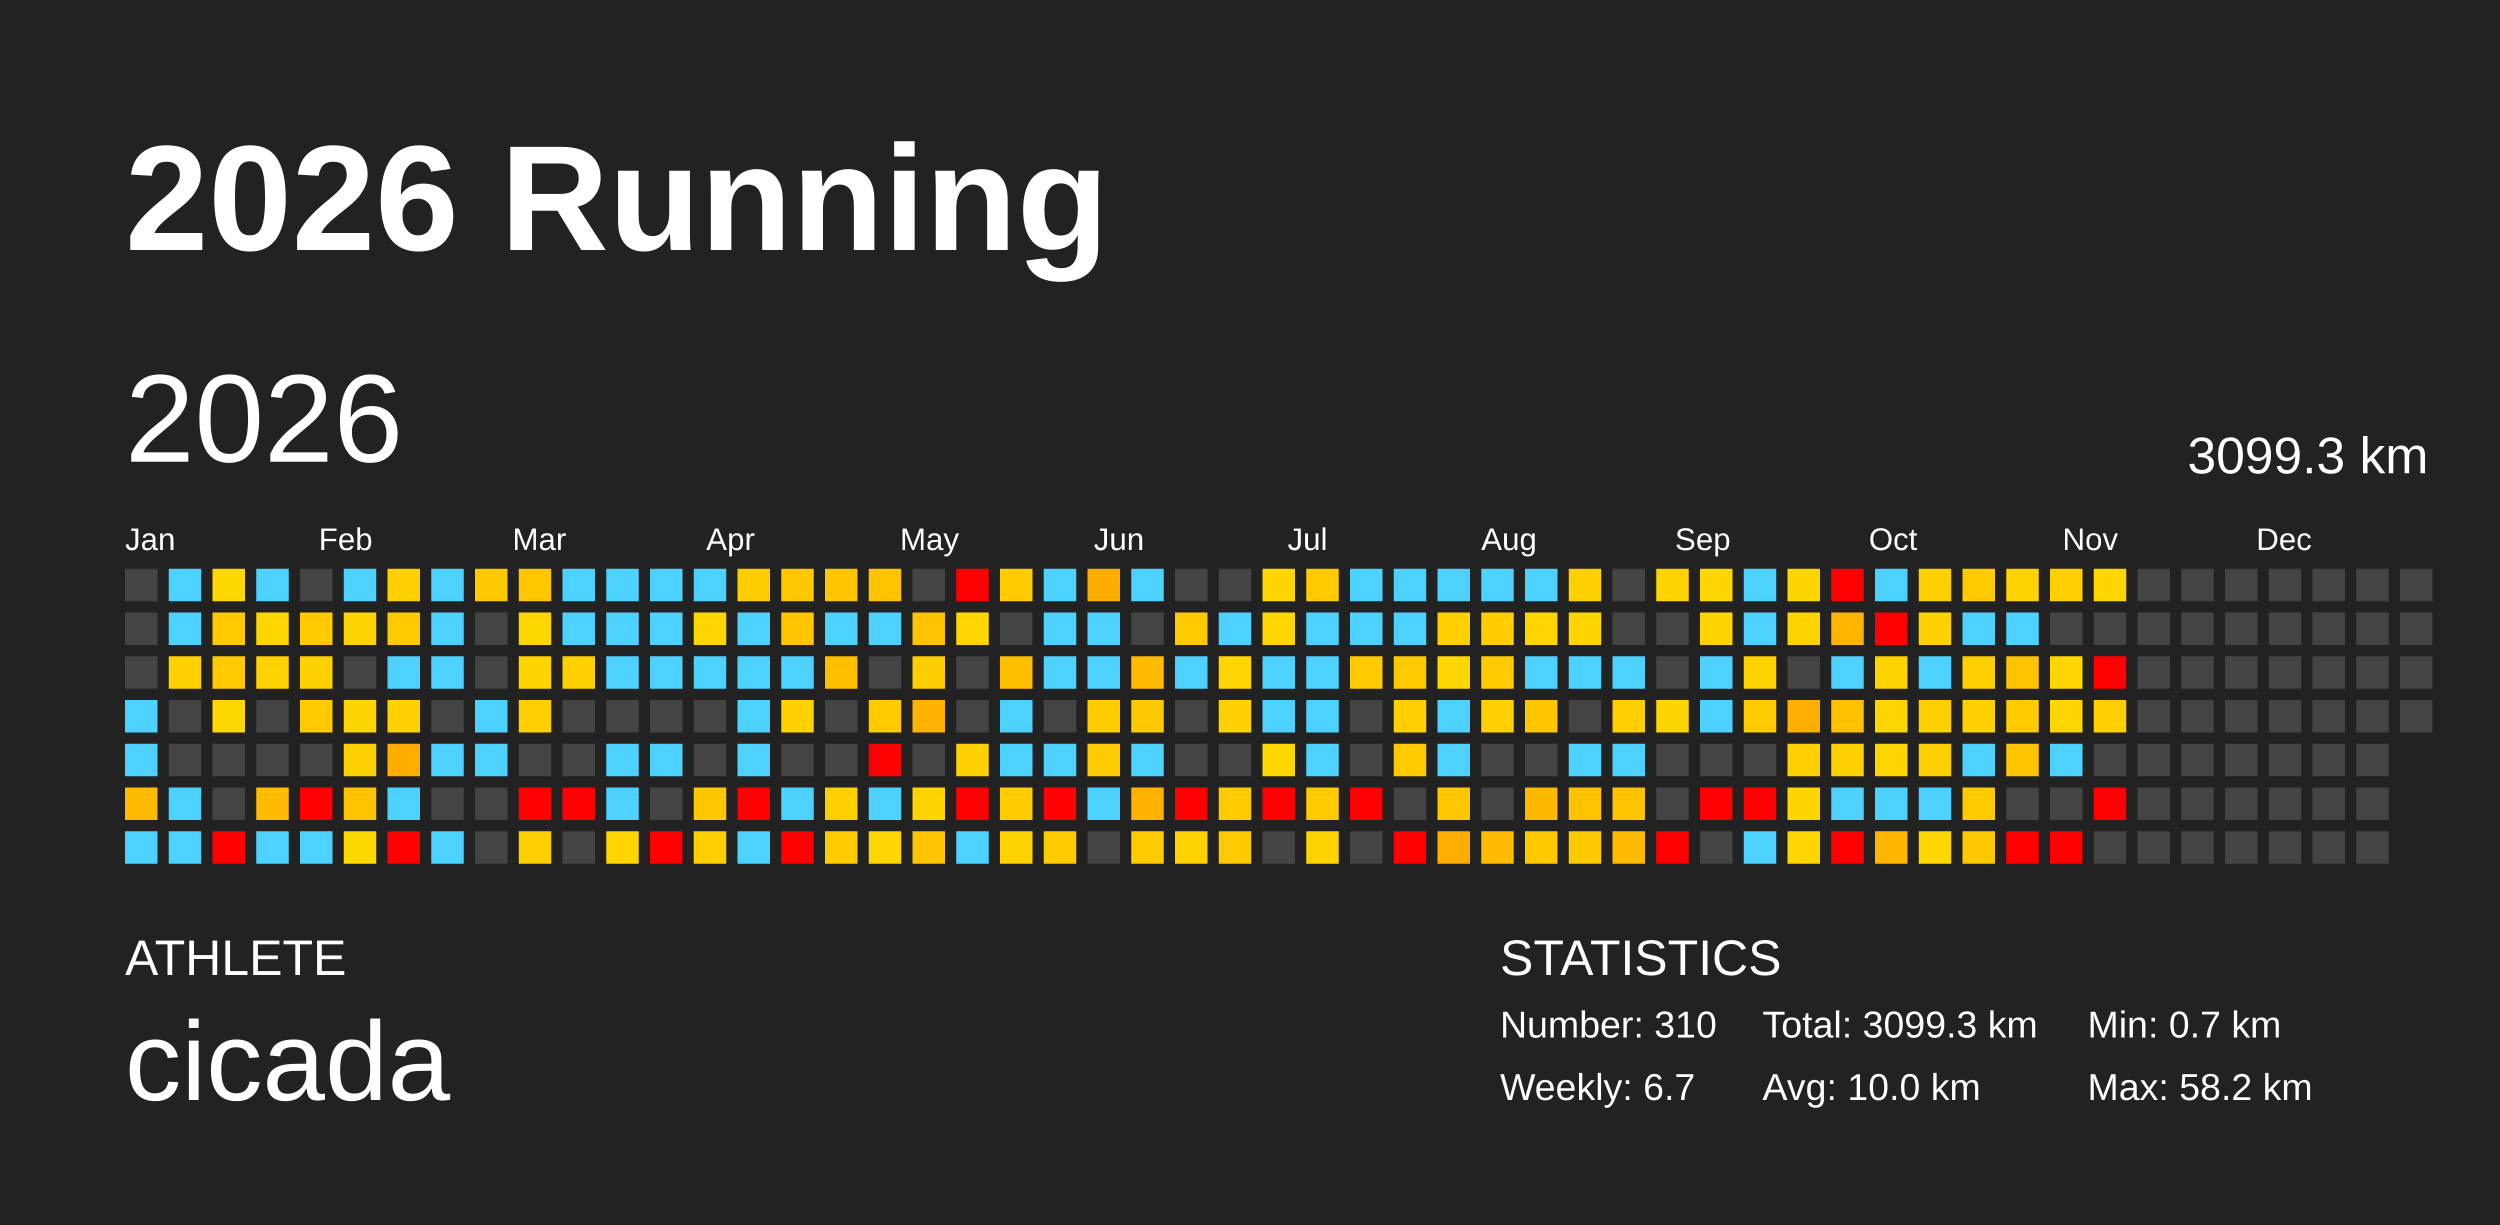
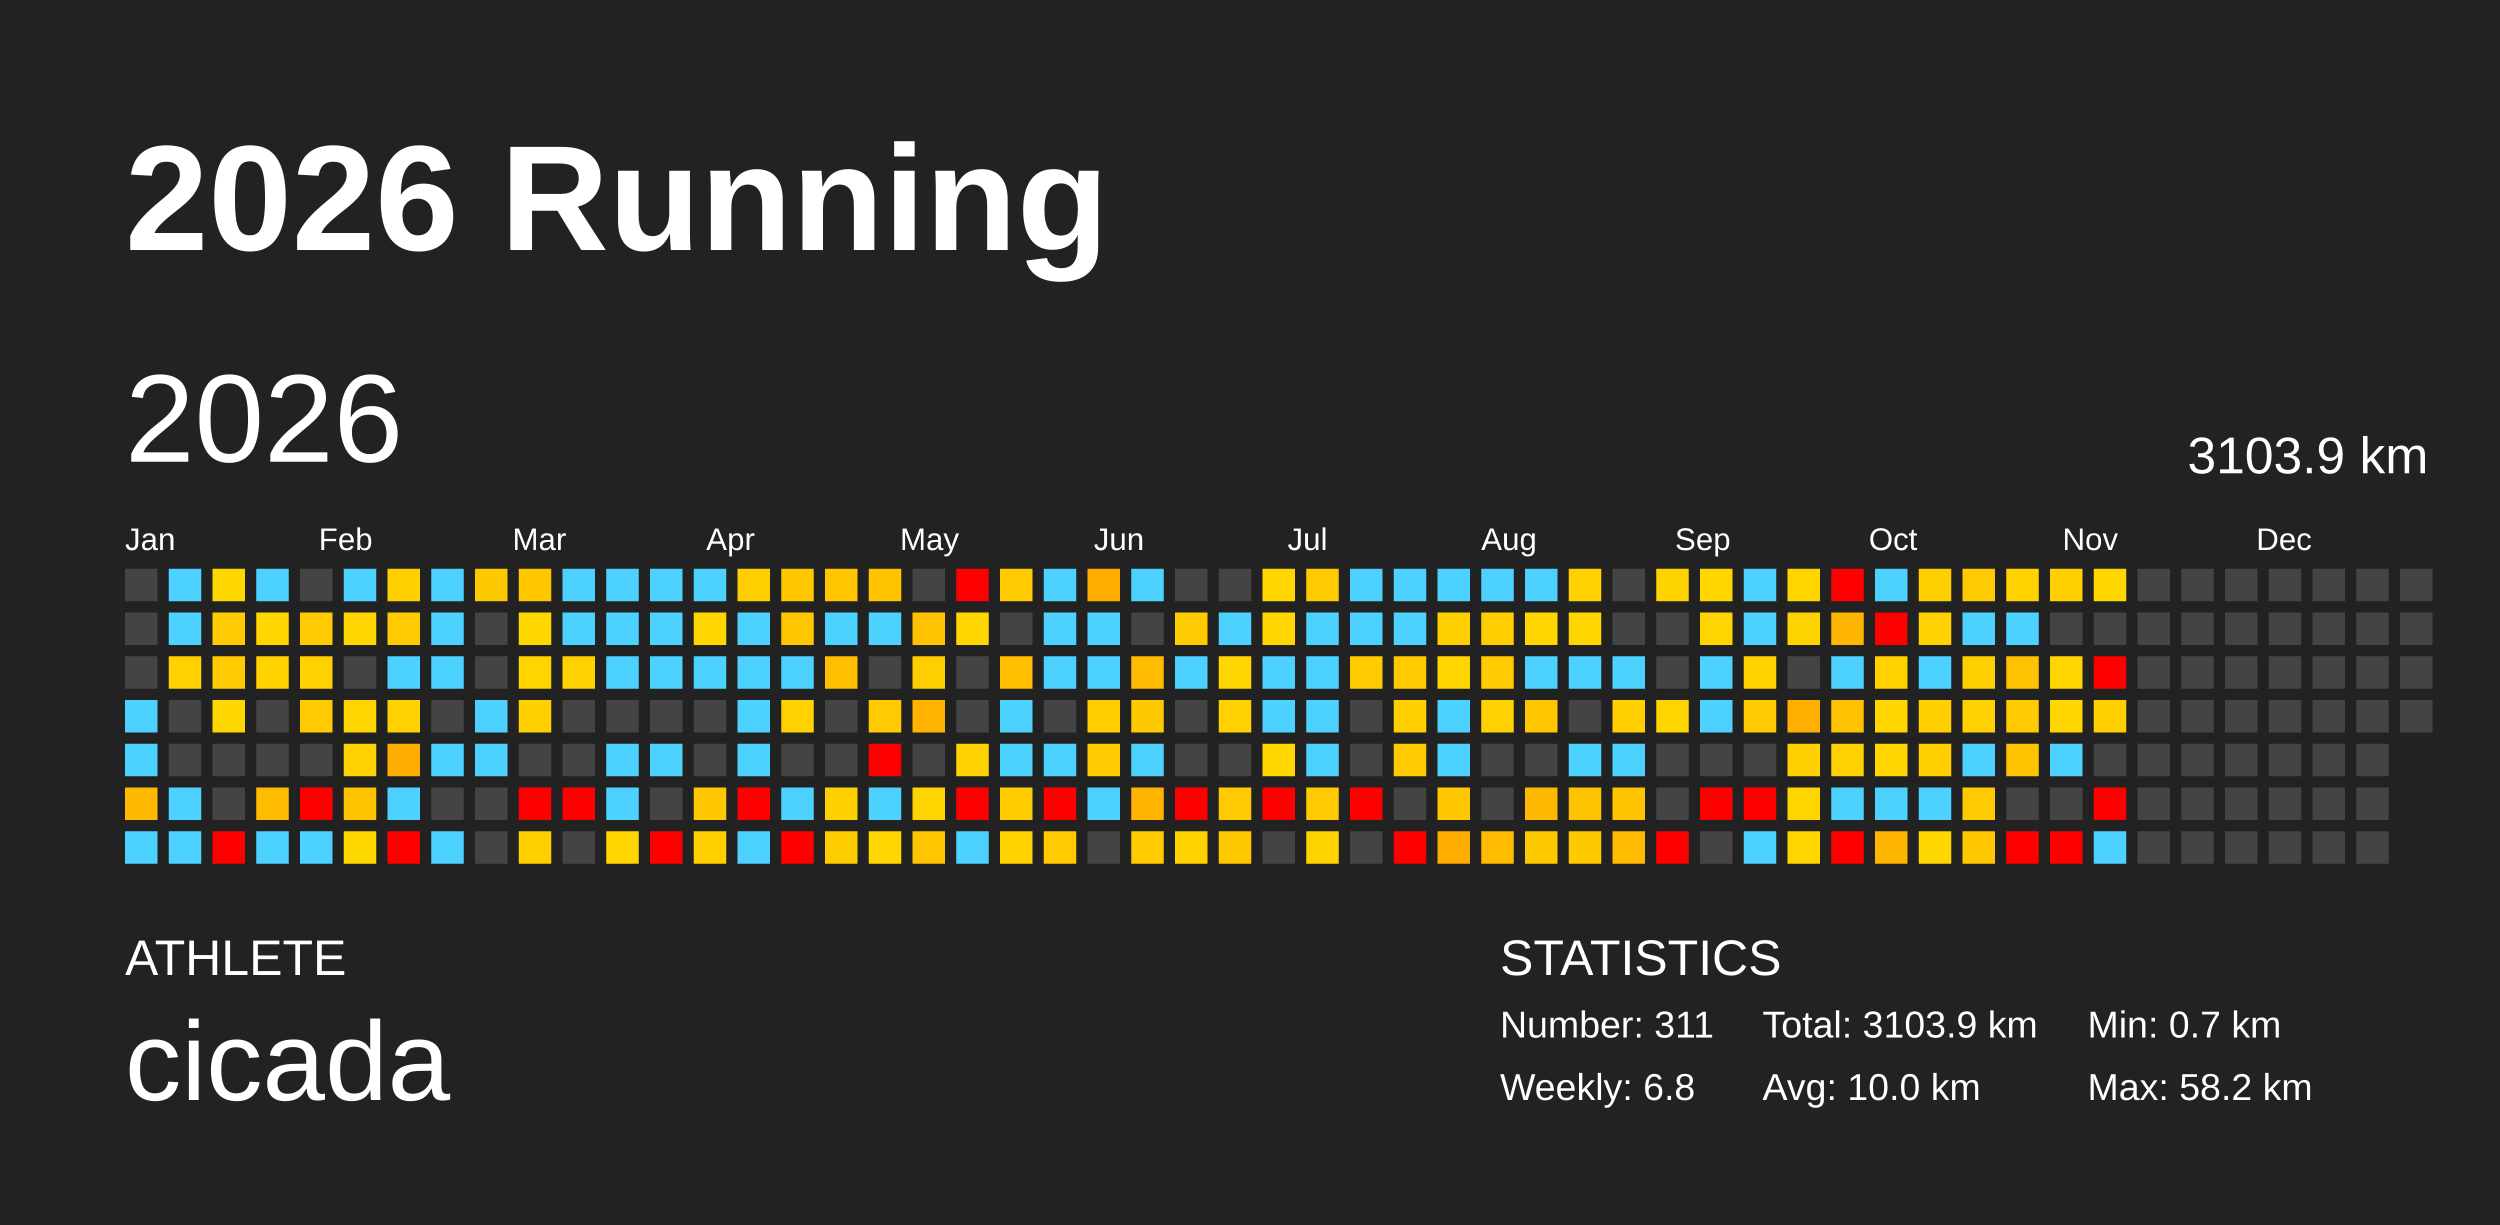
<svg xmlns="http://www.w3.org/2000/svg" baseProfile="full" height="98mm" version="1.1" viewBox="0,0,200,98" width="200mm">
  <defs />
  <rect fill="#222222" height="98" width="200" x="0" y="0" />
  <text fill="#FFFFFF" style="font-size:12px; font-family:Arial; font-weight:bold;" x="10" y="20">2026 Running</text>
  <text fill="#FFFFFF" style="font-size:4px; font-family:Arial" x="10" y="78">ATHLETE</text>
  <text fill="#FFFFFF" style="font-size:9px; font-family:Arial" x="10" y="88">cicada</text>
  <text fill="#FFFFFF" style="font-size:4px; font-family:Arial" x="120" y="78">STATISTICS</text>
-   <text fill="#FFFFFF" style="font-size:3px; font-family:Arial" x="120" y="83">Number: 310</text>
-   <text fill="#FFFFFF" style="font-size:3px; font-family:Arial" x="120" y="88">Weekly: 6.7</text>
-   <text fill="#FFFFFF" style="font-size:3px; font-family:Arial" x="141" y="83">Total: 3099.3 km</text>
+   <text fill="#FFFFFF" style="font-size:3px; font-family:Arial" x="120" y="83">Number: 311</text>
+   <text fill="#FFFFFF" style="font-size:3px; font-family:Arial" x="120" y="88">Weekly: 6.8</text>
+   <text fill="#FFFFFF" style="font-size:3px; font-family:Arial" x="141" y="83">Total: 3103.9 km</text>
  <text fill="#FFFFFF" style="font-size:3px; font-family:Arial" x="141" y="88">Avg: 10.0 km</text>
  <text fill="#FFFFFF" style="font-size:3px; font-family:Arial" x="167" y="83">Min: 0.7 km</text>
  <text fill="#FFFFFF" style="font-size:3px; font-family:Arial" x="167" y="88">Max: 58.2 km</text>
  <text dominant-baseline="hanging" fill="#FFFFFF" style="font-size:10.0px; font-family:Arial;" x="10" y="30">2026</text>
-   <text dominant-baseline="hanging" fill="#FFFFFF" style="font-size:4.125px; font-family:Arial;" x="175" y="35">3099.3 km</text>
+   <text dominant-baseline="hanging" fill="#FFFFFF" style="font-size:4.125px; font-family:Arial;" x="175" y="35">3103.9 km</text>
  <text fill="#FFFFFF" style="font-size:2.5px; font-family:Arial" x="10.0" y="44">Jan</text>
  <text fill="#FFFFFF" style="font-size:2.5px; font-family:Arial" x="25.5" y="44">Feb</text>
  <text fill="#FFFFFF" style="font-size:2.5px; font-family:Arial" x="41.0" y="44">Mar</text>
  <text fill="#FFFFFF" style="font-size:2.5px; font-family:Arial" x="56.5" y="44">Apr</text>
  <text fill="#FFFFFF" style="font-size:2.5px; font-family:Arial" x="72.0" y="44">May</text>
  <text fill="#FFFFFF" style="font-size:2.5px; font-family:Arial" x="87.5" y="44">Jun</text>
  <text fill="#FFFFFF" style="font-size:2.5px; font-family:Arial" x="103.0" y="44">Jul</text>
  <text fill="#FFFFFF" style="font-size:2.5px; font-family:Arial" x="118.5" y="44">Aug</text>
  <text fill="#FFFFFF" style="font-size:2.5px; font-family:Arial" x="134.0" y="44">Sep</text>
  <text fill="#FFFFFF" style="font-size:2.5px; font-family:Arial" x="149.5" y="44">Oct</text>
  <text fill="#FFFFFF" style="font-size:2.5px; font-family:Arial" x="165.0" y="44">Nov</text>
  <text fill="#FFFFFF" style="font-size:2.5px; font-family:Arial" x="180.5" y="44">Dec</text>
  <rect fill="#444444" height="2.6" width="2.6" x="10.0" y="45.5" />
  <rect fill="#444444" height="2.6" width="2.6" x="10.0" y="49.0" />
  <rect fill="#444444" height="2.6" width="2.6" x="10.0" y="52.5" />
  <rect fill="#4dd2ff" height="2.6" width="2.6" x="10.0" y="56.0" />
  <rect fill="#4dd2ff" height="2.6" width="2.6" x="10.0" y="59.5" />
  <rect fill="#ffb900" height="2.6" width="2.6" x="10.0" y="63.0" />
  <rect fill="#4dd2ff" height="2.6" width="2.6" x="10.0" y="66.5" />
  <rect fill="#4dd2ff" height="2.6" width="2.6" x="13.5" y="45.5" />
  <rect fill="#4dd2ff" height="2.6" width="2.6" x="13.5" y="49.0" />
  <rect fill="#ffd100" height="2.6" width="2.6" x="13.5" y="52.5" />
  <rect fill="#444444" height="2.6" width="2.6" x="13.5" y="56.0" />
  <rect fill="#444444" height="2.6" width="2.6" x="13.5" y="59.5" />
  <rect fill="#4dd2ff" height="2.6" width="2.6" x="13.5" y="63.0" />
  <rect fill="#4dd2ff" height="2.6" width="2.6" x="13.5" y="66.5" />
  <rect fill="#ffd700" height="2.6" width="2.6" x="17.0" y="45.5" />
  <rect fill="#ffca00" height="2.6" width="2.6" x="17.0" y="49.0" />
  <rect fill="#ffca00" height="2.6" width="2.6" x="17.0" y="52.5" />
  <rect fill="#ffd700" height="2.6" width="2.6" x="17.0" y="56.0" />
  <rect fill="#444444" height="2.6" width="2.6" x="17.0" y="59.5" />
  <rect fill="#444444" height="2.6" width="2.6" x="17.0" y="63.0" />
  <rect fill="red" height="2.6" width="2.6" x="17.0" y="66.5" />
  <rect fill="#4dd2ff" height="2.6" width="2.6" x="20.5" y="45.5" />
  <rect fill="#ffd600" height="2.6" width="2.6" x="20.5" y="49.0" />
  <rect fill="#ffd200" height="2.6" width="2.6" x="20.5" y="52.5" />
  <rect fill="#444444" height="2.6" width="2.6" x="20.5" y="56.0" />
  <rect fill="#444444" height="2.6" width="2.6" x="20.5" y="59.5" />
  <rect fill="#ffbc00" height="2.6" width="2.6" x="20.5" y="63.0" />
  <rect fill="#4dd2ff" height="2.6" width="2.6" x="20.5" y="66.5" />
  <rect fill="#444444" height="2.6" width="2.6" x="24.0" y="45.5" />
  <rect fill="#ffca00" height="2.6" width="2.6" x="24.0" y="49.0" />
  <rect fill="#ffd100" height="2.6" width="2.6" x="24.0" y="52.5" />
  <rect fill="#ffca00" height="2.6" width="2.6" x="24.0" y="56.0" />
  <rect fill="#444444" height="2.6" width="2.6" x="24.0" y="59.5" />
  <rect fill="red" height="2.6" width="2.6" x="24.0" y="63.0" />
  <rect fill="#4dd2ff" height="2.6" width="2.6" x="24.0" y="66.5" />
  <rect fill="#4dd2ff" height="2.6" width="2.6" x="27.5" y="45.5" />
  <rect fill="#ffd400" height="2.6" width="2.6" x="27.5" y="49.0" />
  <rect fill="#444444" height="2.6" width="2.6" x="27.5" y="52.5" />
  <rect fill="#ffd500" height="2.6" width="2.6" x="27.5" y="56.0" />
  <rect fill="#ffd100" height="2.6" width="2.6" x="27.5" y="59.5" />
  <rect fill="#ffc300" height="2.6" width="2.6" x="27.5" y="63.0" />
  <rect fill="#ffd800" height="2.6" width="2.6" x="27.5" y="66.5" />
  <rect fill="#ffd000" height="2.6" width="2.6" x="31.0" y="45.5" />
  <rect fill="#ffca00" height="2.6" width="2.6" x="31.0" y="49.0" />
  <rect fill="#4dd2ff" height="2.6" width="2.6" x="31.0" y="52.5" />
  <rect fill="#ffd100" height="2.6" width="2.6" x="31.0" y="56.0" />
  <rect fill="#ffad00" height="2.6" width="2.6" x="31.0" y="59.5" />
  <rect fill="#4dd2ff" height="2.6" width="2.6" x="31.0" y="63.0" />
  <rect fill="red" height="2.6" width="2.6" x="31.0" y="66.5" />
  <rect fill="#4dd2ff" height="2.6" width="2.6" x="34.5" y="45.5" />
  <rect fill="#4dd2ff" height="2.6" width="2.6" x="34.5" y="49.0" />
  <rect fill="#4dd2ff" height="2.6" width="2.6" x="34.5" y="52.5" />
  <rect fill="#444444" height="2.6" width="2.6" x="34.5" y="56.0" />
  <rect fill="#4dd2ff" height="2.6" width="2.6" x="34.5" y="59.5" />
  <rect fill="#444444" height="2.6" width="2.6" x="34.5" y="63.0" />
  <rect fill="#4dd2ff" height="2.6" width="2.6" x="34.5" y="66.5" />
  <rect fill="#ffc900" height="2.6" width="2.6" x="38.0" y="45.5" />
  <rect fill="#444444" height="2.6" width="2.6" x="38.0" y="49.0" />
  <rect fill="#444444" height="2.6" width="2.6" x="38.0" y="52.5" />
  <rect fill="#4dd2ff" height="2.6" width="2.6" x="38.0" y="56.0" />
  <rect fill="#4dd2ff" height="2.6" width="2.6" x="38.0" y="59.5" />
  <rect fill="#444444" height="2.6" width="2.6" x="38.0" y="63.0" />
  <rect fill="#444444" height="2.6" width="2.6" x="38.0" y="66.5" />
  <rect fill="#ffc700" height="2.6" width="2.6" x="41.5" y="45.5" />
  <rect fill="#ffd700" height="2.6" width="2.6" x="41.5" y="49.0" />
  <rect fill="#ffd400" height="2.6" width="2.6" x="41.5" y="52.5" />
  <rect fill="#ffd000" height="2.6" width="2.6" x="41.5" y="56.0" />
  <rect fill="#444444" height="2.6" width="2.6" x="41.5" y="59.5" />
  <rect fill="red" height="2.6" width="2.6" x="41.5" y="63.0" />
  <rect fill="#ffd000" height="2.6" width="2.6" x="41.5" y="66.5" />
  <rect fill="#4dd2ff" height="2.6" width="2.6" x="45.0" y="45.5" />
  <rect fill="#4dd2ff" height="2.6" width="2.6" x="45.0" y="49.0" />
  <rect fill="#ffd100" height="2.6" width="2.6" x="45.0" y="52.5" />
  <rect fill="#444444" height="2.6" width="2.6" x="45.0" y="56.0" />
  <rect fill="#444444" height="2.6" width="2.6" x="45.0" y="59.5" />
  <rect fill="red" height="2.6" width="2.6" x="45.0" y="63.0" />
  <rect fill="#444444" height="2.6" width="2.6" x="45.0" y="66.5" />
  <rect fill="#4dd2ff" height="2.6" width="2.6" x="48.5" y="45.5" />
  <rect fill="#4dd2ff" height="2.6" width="2.6" x="48.5" y="49.0" />
  <rect fill="#4dd2ff" height="2.6" width="2.6" x="48.5" y="52.5" />
  <rect fill="#444444" height="2.6" width="2.6" x="48.5" y="56.0" />
  <rect fill="#4dd2ff" height="2.6" width="2.6" x="48.5" y="59.5" />
  <rect fill="#4dd2ff" height="2.6" width="2.6" x="48.5" y="63.0" />
  <rect fill="#ffd600" height="2.6" width="2.6" x="48.5" y="66.5" />
  <rect fill="#4dd2ff" height="2.6" width="2.6" x="52.0" y="45.5" />
  <rect fill="#4dd2ff" height="2.6" width="2.6" x="52.0" y="49.0" />
  <rect fill="#4dd2ff" height="2.6" width="2.6" x="52.0" y="52.5" />
  <rect fill="#444444" height="2.6" width="2.6" x="52.0" y="56.0" />
  <rect fill="#4dd2ff" height="2.6" width="2.6" x="52.0" y="59.5" />
  <rect fill="#444444" height="2.6" width="2.6" x="52.0" y="63.0" />
  <rect fill="red" height="2.6" width="2.6" x="52.0" y="66.5" />
  <rect fill="#4dd2ff" height="2.6" width="2.6" x="55.5" y="45.5" />
  <rect fill="#ffd600" height="2.6" width="2.6" x="55.5" y="49.0" />
  <rect fill="#4dd2ff" height="2.6" width="2.6" x="55.5" y="52.5" />
  <rect fill="#444444" height="2.6" width="2.6" x="55.5" y="56.0" />
  <rect fill="#444444" height="2.6" width="2.6" x="55.5" y="59.5" />
  <rect fill="#ffc800" height="2.6" width="2.6" x="55.5" y="63.0" />
  <rect fill="#ffcf00" height="2.6" width="2.6" x="55.5" y="66.5" />
  <rect fill="#ffce00" height="2.6" width="2.6" x="59.0" y="45.5" />
  <rect fill="#4dd2ff" height="2.6" width="2.6" x="59.0" y="49.0" />
  <rect fill="#4dd2ff" height="2.6" width="2.6" x="59.0" y="52.5" />
  <rect fill="#4dd2ff" height="2.6" width="2.6" x="59.0" y="56.0" />
  <rect fill="#4dd2ff" height="2.6" width="2.6" x="59.0" y="59.5" />
  <rect fill="red" height="2.6" width="2.6" x="59.0" y="63.0" />
  <rect fill="#4dd2ff" height="2.6" width="2.6" x="59.0" y="66.5" />
  <rect fill="#ffc700" height="2.6" width="2.6" x="62.5" y="45.5" />
  <rect fill="#ffc600" height="2.6" width="2.6" x="62.5" y="49.0" />
  <rect fill="#4dd2ff" height="2.6" width="2.6" x="62.5" y="52.5" />
  <rect fill="#ffd100" height="2.6" width="2.6" x="62.5" y="56.0" />
  <rect fill="#444444" height="2.6" width="2.6" x="62.5" y="59.5" />
  <rect fill="#4dd2ff" height="2.6" width="2.6" x="62.5" y="63.0" />
  <rect fill="red" height="2.6" width="2.6" x="62.5" y="66.5" />
  <rect fill="#ffc500" height="2.6" width="2.6" x="66.0" y="45.5" />
  <rect fill="#4dd2ff" height="2.6" width="2.6" x="66.0" y="49.0" />
  <rect fill="#ffbe00" height="2.6" width="2.6" x="66.0" y="52.5" />
  <rect fill="#444444" height="2.6" width="2.6" x="66.0" y="56.0" />
  <rect fill="#444444" height="2.6" width="2.6" x="66.0" y="59.5" />
  <rect fill="#ffd000" height="2.6" width="2.6" x="66.0" y="63.0" />
  <rect fill="#ffcc00" height="2.6" width="2.6" x="66.0" y="66.5" />
  <rect fill="#ffc300" height="2.6" width="2.6" x="69.5" y="45.5" />
  <rect fill="#4dd2ff" height="2.6" width="2.6" x="69.5" y="49.0" />
  <rect fill="#444444" height="2.6" width="2.6" x="69.5" y="52.5" />
  <rect fill="#ffca00" height="2.6" width="2.6" x="69.5" y="56.0" />
  <rect fill="red" height="2.6" width="2.6" x="69.5" y="59.5" />
  <rect fill="#4dd2ff" height="2.6" width="2.6" x="69.5" y="63.0" />
  <rect fill="#ffd600" height="2.6" width="2.6" x="69.5" y="66.5" />
  <rect fill="#444444" height="2.6" width="2.6" x="73.0" y="45.5" />
  <rect fill="#ffc200" height="2.6" width="2.6" x="73.0" y="49.0" />
  <rect fill="#ffce00" height="2.6" width="2.6" x="73.0" y="52.5" />
  <rect fill="#ffb300" height="2.6" width="2.6" x="73.0" y="56.0" />
  <rect fill="#444444" height="2.6" width="2.6" x="73.0" y="59.5" />
  <rect fill="#ffd400" height="2.6" width="2.6" x="73.0" y="63.0" />
  <rect fill="#ffc500" height="2.6" width="2.6" x="73.0" y="66.5" />
  <rect fill="red" height="2.6" width="2.6" x="76.5" y="45.5" />
  <rect fill="#ffd600" height="2.6" width="2.6" x="76.5" y="49.0" />
  <rect fill="#444444" height="2.6" width="2.6" x="76.5" y="52.5" />
  <rect fill="#444444" height="2.6" width="2.6" x="76.5" y="56.0" />
  <rect fill="#ffd100" height="2.6" width="2.6" x="76.5" y="59.5" />
  <rect fill="red" height="2.6" width="2.6" x="76.5" y="63.0" />
  <rect fill="#4dd2ff" height="2.6" width="2.6" x="76.5" y="66.5" />
  <rect fill="#ffca00" height="2.6" width="2.6" x="80.0" y="45.5" />
  <rect fill="#444444" height="2.6" width="2.6" x="80.0" y="49.0" />
  <rect fill="#ffbe00" height="2.6" width="2.6" x="80.0" y="52.5" />
  <rect fill="#4dd2ff" height="2.6" width="2.6" x="80.0" y="56.0" />
  <rect fill="#4dd2ff" height="2.6" width="2.6" x="80.0" y="59.5" />
  <rect fill="#ffcc00" height="2.6" width="2.6" x="80.0" y="63.0" />
  <rect fill="#ffd200" height="2.6" width="2.6" x="80.0" y="66.5" />
  <rect fill="#4dd2ff" height="2.6" width="2.6" x="83.5" y="45.5" />
  <rect fill="#4dd2ff" height="2.6" width="2.6" x="83.5" y="49.0" />
  <rect fill="#4dd2ff" height="2.6" width="2.6" x="83.5" y="52.5" />
  <rect fill="#444444" height="2.6" width="2.6" x="83.5" y="56.0" />
  <rect fill="#4dd2ff" height="2.6" width="2.6" x="83.5" y="59.5" />
  <rect fill="red" height="2.6" width="2.6" x="83.5" y="63.0" />
  <rect fill="#ffca00" height="2.6" width="2.6" x="83.5" y="66.5" />
  <rect fill="#ffae00" height="2.6" width="2.6" x="87.0" y="45.5" />
  <rect fill="#4dd2ff" height="2.6" width="2.6" x="87.0" y="49.0" />
  <rect fill="#4dd2ff" height="2.6" width="2.6" x="87.0" y="52.5" />
  <rect fill="#ffcd00" height="2.6" width="2.6" x="87.0" y="56.0" />
  <rect fill="#ffca00" height="2.6" width="2.6" x="87.0" y="59.5" />
  <rect fill="#4dd2ff" height="2.6" width="2.6" x="87.0" y="63.0" />
  <rect fill="#444444" height="2.6" width="2.6" x="87.0" y="66.5" />
  <rect fill="#4dd2ff" height="2.6" width="2.6" x="90.5" y="45.5" />
  <rect fill="#444444" height="2.6" width="2.6" x="90.5" y="49.0" />
  <rect fill="#ffbb00" height="2.6" width="2.6" x="90.5" y="52.5" />
  <rect fill="#ffc900" height="2.6" width="2.6" x="90.5" y="56.0" />
  <rect fill="#4dd2ff" height="2.6" width="2.6" x="90.5" y="59.5" />
  <rect fill="#ffb200" height="2.6" width="2.6" x="90.5" y="63.0" />
  <rect fill="#ffcb00" height="2.6" width="2.6" x="90.5" y="66.5" />
  <rect fill="#444444" height="2.6" width="2.6" x="94.0" y="45.5" />
  <rect fill="#ffca00" height="2.6" width="2.6" x="94.0" y="49.0" />
  <rect fill="#4dd2ff" height="2.6" width="2.6" x="94.0" y="52.5" />
  <rect fill="#444444" height="2.6" width="2.6" x="94.0" y="56.0" />
  <rect fill="#444444" height="2.6" width="2.6" x="94.0" y="59.5" />
  <rect fill="red" height="2.6" width="2.6" x="94.0" y="63.0" />
  <rect fill="#ffd200" height="2.6" width="2.6" x="94.0" y="66.5" />
  <rect fill="#444444" height="2.6" width="2.6" x="97.5" y="45.5" />
  <rect fill="#4dd2ff" height="2.6" width="2.6" x="97.5" y="49.0" />
  <rect fill="#ffd600" height="2.6" width="2.6" x="97.5" y="52.5" />
  <rect fill="#ffd100" height="2.6" width="2.6" x="97.5" y="56.0" />
  <rect fill="#444444" height="2.6" width="2.6" x="97.5" y="59.5" />
  <rect fill="#ffca00" height="2.6" width="2.6" x="97.5" y="63.0" />
  <rect fill="#ffc900" height="2.6" width="2.6" x="97.5" y="66.5" />
  <rect fill="#ffd600" height="2.6" width="2.6" x="101.0" y="45.5" />
  <rect fill="#ffd600" height="2.6" width="2.6" x="101.0" y="49.0" />
  <rect fill="#4dd2ff" height="2.6" width="2.6" x="101.0" y="52.5" />
  <rect fill="#4dd2ff" height="2.6" width="2.6" x="101.0" y="56.0" />
  <rect fill="#ffd800" height="2.6" width="2.6" x="101.0" y="59.5" />
  <rect fill="red" height="2.6" width="2.6" x="101.0" y="63.0" />
  <rect fill="#444444" height="2.6" width="2.6" x="101.0" y="66.5" />
  <rect fill="#ffca00" height="2.6" width="2.6" x="104.5" y="45.5" />
  <rect fill="#4dd2ff" height="2.6" width="2.6" x="104.5" y="49.0" />
  <rect fill="#4dd2ff" height="2.6" width="2.6" x="104.5" y="52.5" />
  <rect fill="#4dd2ff" height="2.6" width="2.6" x="104.5" y="56.0" />
  <rect fill="#4dd2ff" height="2.6" width="2.6" x="104.5" y="59.5" />
  <rect fill="#ffcb00" height="2.6" width="2.6" x="104.5" y="63.0" />
  <rect fill="#ffd300" height="2.6" width="2.6" x="104.5" y="66.5" />
  <rect fill="#4dd2ff" height="2.6" width="2.6" x="108.0" y="45.5" />
  <rect fill="#4dd2ff" height="2.6" width="2.6" x="108.0" y="49.0" />
  <rect fill="#ffca00" height="2.6" width="2.6" x="108.0" y="52.5" />
  <rect fill="#444444" height="2.6" width="2.6" x="108.0" y="56.0" />
  <rect fill="#444444" height="2.6" width="2.6" x="108.0" y="59.5" />
  <rect fill="red" height="2.6" width="2.6" x="108.0" y="63.0" />
  <rect fill="#444444" height="2.6" width="2.6" x="108.0" y="66.5" />
  <rect fill="#4dd2ff" height="2.6" width="2.6" x="111.5" y="45.5" />
  <rect fill="#4dd2ff" height="2.6" width="2.6" x="111.5" y="49.0" />
  <rect fill="#ffca00" height="2.6" width="2.6" x="111.5" y="52.5" />
  <rect fill="#ffcf00" height="2.6" width="2.6" x="111.5" y="56.0" />
  <rect fill="#ffca00" height="2.6" width="2.6" x="111.5" y="59.5" />
  <rect fill="#444444" height="2.6" width="2.6" x="111.5" y="63.0" />
  <rect fill="red" height="2.6" width="2.6" x="111.5" y="66.5" />
  <rect fill="#4dd2ff" height="2.6" width="2.6" x="115.0" y="45.5" />
  <rect fill="#ffd000" height="2.6" width="2.6" x="115.0" y="49.0" />
  <rect fill="#ffd600" height="2.6" width="2.6" x="115.0" y="52.5" />
  <rect fill="#4dd2ff" height="2.6" width="2.6" x="115.0" y="56.0" />
  <rect fill="#4dd2ff" height="2.6" width="2.6" x="115.0" y="59.5" />
  <rect fill="#ffc700" height="2.6" width="2.6" x="115.0" y="63.0" />
  <rect fill="#ffad00" height="2.6" width="2.6" x="115.0" y="66.5" />
  <rect fill="#4dd2ff" height="2.6" width="2.6" x="118.5" y="45.5" />
  <rect fill="#ffcd00" height="2.6" width="2.6" x="118.5" y="49.0" />
  <rect fill="#ffca00" height="2.6" width="2.6" x="118.5" y="52.5" />
  <rect fill="#ffd100" height="2.6" width="2.6" x="118.5" y="56.0" />
  <rect fill="#444444" height="2.6" width="2.6" x="118.5" y="59.5" />
  <rect fill="#444444" height="2.6" width="2.6" x="118.5" y="63.0" />
  <rect fill="#ffbb00" height="2.6" width="2.6" x="118.5" y="66.5" />
  <rect fill="#4dd2ff" height="2.6" width="2.6" x="122.0" y="45.5" />
  <rect fill="#ffd600" height="2.6" width="2.6" x="122.0" y="49.0" />
  <rect fill="#4dd2ff" height="2.6" width="2.6" x="122.0" y="52.5" />
  <rect fill="#ffc600" height="2.6" width="2.6" x="122.0" y="56.0" />
  <rect fill="#444444" height="2.6" width="2.6" x="122.0" y="59.5" />
  <rect fill="#ffb800" height="2.6" width="2.6" x="122.0" y="63.0" />
  <rect fill="#ffc900" height="2.6" width="2.6" x="122.0" y="66.5" />
  <rect fill="#ffd100" height="2.6" width="2.6" x="125.5" y="45.5" />
  <rect fill="#ffd500" height="2.6" width="2.6" x="125.5" y="49.0" />
  <rect fill="#4dd2ff" height="2.6" width="2.6" x="125.5" y="52.5" />
  <rect fill="#444444" height="2.6" width="2.6" x="125.5" y="56.0" />
  <rect fill="#4dd2ff" height="2.6" width="2.6" x="125.5" y="59.5" />
  <rect fill="#ffc200" height="2.6" width="2.6" x="125.5" y="63.0" />
  <rect fill="#ffc900" height="2.6" width="2.6" x="125.5" y="66.5" />
  <rect fill="#444444" height="2.6" width="2.6" x="129.0" y="45.5" />
  <rect fill="#444444" height="2.6" width="2.6" x="129.0" y="49.0" />
  <rect fill="#4dd2ff" height="2.6" width="2.6" x="129.0" y="52.5" />
  <rect fill="#ffcf00" height="2.6" width="2.6" x="129.0" y="56.0" />
  <rect fill="#4dd2ff" height="2.6" width="2.6" x="129.0" y="59.5" />
  <rect fill="#ffc300" height="2.6" width="2.6" x="129.0" y="63.0" />
  <rect fill="#ffbb00" height="2.6" width="2.6" x="129.0" y="66.5" />
  <rect fill="#ffd300" height="2.6" width="2.6" x="132.5" y="45.5" />
  <rect fill="#444444" height="2.6" width="2.6" x="132.5" y="49.0" />
  <rect fill="#444444" height="2.6" width="2.6" x="132.5" y="52.5" />
  <rect fill="#ffd500" height="2.6" width="2.6" x="132.5" y="56.0" />
  <rect fill="#444444" height="2.6" width="2.6" x="132.5" y="59.5" />
  <rect fill="#444444" height="2.6" width="2.6" x="132.5" y="63.0" />
  <rect fill="red" height="2.6" width="2.6" x="132.5" y="66.5" />
  <rect fill="#ffd600" height="2.6" width="2.6" x="136.0" y="45.5" />
  <rect fill="#ffd400" height="2.6" width="2.6" x="136.0" y="49.0" />
  <rect fill="#4dd2ff" height="2.6" width="2.6" x="136.0" y="52.5" />
  <rect fill="#4dd2ff" height="2.6" width="2.6" x="136.0" y="56.0" />
  <rect fill="#444444" height="2.6" width="2.6" x="136.0" y="59.5" />
  <rect fill="red" height="2.6" width="2.6" x="136.0" y="63.0" />
  <rect fill="#444444" height="2.6" width="2.6" x="136.0" y="66.5" />
  <rect fill="#4dd2ff" height="2.6" width="2.6" x="139.5" y="45.5" />
  <rect fill="#4dd2ff" height="2.6" width="2.6" x="139.5" y="49.0" />
  <rect fill="#ffd200" height="2.6" width="2.6" x="139.5" y="52.5" />
  <rect fill="#ffca00" height="2.6" width="2.6" x="139.5" y="56.0" />
  <rect fill="#444444" height="2.6" width="2.6" x="139.5" y="59.5" />
  <rect fill="red" height="2.6" width="2.6" x="139.5" y="63.0" />
  <rect fill="#4dd2ff" height="2.6" width="2.6" x="139.5" y="66.5" />
  <rect fill="#ffd500" height="2.6" width="2.6" x="143.0" y="45.5" />
  <rect fill="#ffd300" height="2.6" width="2.6" x="143.0" y="49.0" />
  <rect fill="#444444" height="2.6" width="2.6" x="143.0" y="52.5" />
  <rect fill="#ffaf00" height="2.6" width="2.6" x="143.0" y="56.0" />
  <rect fill="#ffd000" height="2.6" width="2.6" x="143.0" y="59.5" />
  <rect fill="#ffd500" height="2.6" width="2.6" x="143.0" y="63.0" />
  <rect fill="#ffd600" height="2.6" width="2.6" x="143.0" y="66.5" />
  <rect fill="red" height="2.6" width="2.6" x="146.5" y="45.5" />
  <rect fill="#ffb600" height="2.6" width="2.6" x="146.5" y="49.0" />
  <rect fill="#4dd2ff" height="2.6" width="2.6" x="146.5" y="52.5" />
  <rect fill="#ffc100" height="2.6" width="2.6" x="146.5" y="56.0" />
  <rect fill="#ffd100" height="2.6" width="2.6" x="146.5" y="59.5" />
  <rect fill="#4dd2ff" height="2.6" width="2.6" x="146.5" y="63.0" />
  <rect fill="red" height="2.6" width="2.6" x="146.5" y="66.5" />
  <rect fill="#4dd2ff" height="2.6" width="2.6" x="150.0" y="45.5" />
  <rect fill="red" height="2.6" width="2.6" x="150.0" y="49.0" />
  <rect fill="#ffd200" height="2.6" width="2.6" x="150.0" y="52.5" />
  <rect fill="#ffd600" height="2.6" width="2.6" x="150.0" y="56.0" />
  <rect fill="#ffd600" height="2.6" width="2.6" x="150.0" y="59.5" />
  <rect fill="#4dd2ff" height="2.6" width="2.6" x="150.0" y="63.0" />
  <rect fill="#ffb600" height="2.6" width="2.6" x="150.0" y="66.5" />
  <rect fill="#ffd000" height="2.6" width="2.6" x="153.5" y="45.5" />
  <rect fill="#ffd100" height="2.6" width="2.6" x="153.5" y="49.0" />
  <rect fill="#4dd2ff" height="2.6" width="2.6" x="153.5" y="52.5" />
  <rect fill="#ffcf00" height="2.6" width="2.6" x="153.5" y="56.0" />
  <rect fill="#ffcf00" height="2.6" width="2.6" x="153.5" y="59.5" />
  <rect fill="#4dd2ff" height="2.6" width="2.6" x="153.5" y="63.0" />
  <rect fill="#ffd700" height="2.6" width="2.6" x="153.5" y="66.5" />
  <rect fill="#ffca00" height="2.6" width="2.6" x="157.0" y="45.5" />
  <rect fill="#4dd2ff" height="2.6" width="2.6" x="157.0" y="49.0" />
  <rect fill="#ffd000" height="2.6" width="2.6" x="157.0" y="52.5" />
  <rect fill="#ffd100" height="2.6" width="2.6" x="157.0" y="56.0" />
  <rect fill="#4dd2ff" height="2.6" width="2.6" x="157.0" y="59.5" />
  <rect fill="#ffcb00" height="2.6" width="2.6" x="157.0" y="63.0" />
  <rect fill="#ffc800" height="2.6" width="2.6" x="157.0" y="66.5" />
  <rect fill="#ffd200" height="2.6" width="2.6" x="160.5" y="45.5" />
  <rect fill="#4dd2ff" height="2.6" width="2.6" x="160.5" y="49.0" />
  <rect fill="#ffc200" height="2.6" width="2.6" x="160.5" y="52.5" />
  <rect fill="#ffca00" height="2.6" width="2.6" x="160.5" y="56.0" />
  <rect fill="#ffc400" height="2.6" width="2.6" x="160.5" y="59.5" />
  <rect fill="#444444" height="2.6" width="2.6" x="160.5" y="63.0" />
  <rect fill="red" height="2.6" width="2.6" x="160.5" y="66.5" />
  <rect fill="#ffcf00" height="2.6" width="2.6" x="164.0" y="45.5" />
  <rect fill="#444444" height="2.6" width="2.6" x="164.0" y="49.0" />
  <rect fill="#ffd600" height="2.6" width="2.6" x="164.0" y="52.5" />
  <rect fill="#ffd600" height="2.6" width="2.6" x="164.0" y="56.0" />
  <rect fill="#4dd2ff" height="2.6" width="2.6" x="164.0" y="59.5" />
  <rect fill="#444444" height="2.6" width="2.6" x="164.0" y="63.0" />
  <rect fill="red" height="2.6" width="2.6" x="164.0" y="66.5" />
  <rect fill="#ffd600" height="2.6" width="2.6" x="167.5" y="45.5" />
  <rect fill="#444444" height="2.6" width="2.6" x="167.5" y="49.0" />
  <rect fill="red" height="2.6" width="2.6" x="167.5" y="52.5" />
  <rect fill="#ffcf00" height="2.6" width="2.6" x="167.5" y="56.0" />
  <rect fill="#444444" height="2.6" width="2.6" x="167.5" y="59.5" />
  <rect fill="red" height="2.6" width="2.6" x="167.5" y="63.0" />
-   <rect fill="#444444" height="2.6" width="2.6" x="167.5" y="66.5" />
+   <rect fill="#4dd2ff" height="2.6" width="2.6" x="167.5" y="66.5" />
  <rect fill="#444444" height="2.6" width="2.6" x="171.0" y="45.5" />
  <rect fill="#444444" height="2.6" width="2.6" x="171.0" y="49.0" />
  <rect fill="#444444" height="2.6" width="2.6" x="171.0" y="52.5" />
  <rect fill="#444444" height="2.6" width="2.6" x="171.0" y="56.0" />
  <rect fill="#444444" height="2.6" width="2.6" x="171.0" y="59.5" />
  <rect fill="#444444" height="2.6" width="2.6" x="171.0" y="63.0" />
  <rect fill="#444444" height="2.6" width="2.6" x="171.0" y="66.5" />
  <rect fill="#444444" height="2.6" width="2.6" x="174.5" y="45.5" />
  <rect fill="#444444" height="2.6" width="2.6" x="174.5" y="49.0" />
  <rect fill="#444444" height="2.6" width="2.6" x="174.5" y="52.5" />
  <rect fill="#444444" height="2.6" width="2.6" x="174.5" y="56.0" />
  <rect fill="#444444" height="2.6" width="2.6" x="174.5" y="59.5" />
  <rect fill="#444444" height="2.6" width="2.6" x="174.5" y="63.0" />
  <rect fill="#444444" height="2.6" width="2.6" x="174.5" y="66.5" />
  <rect fill="#444444" height="2.6" width="2.6" x="178.0" y="45.5" />
  <rect fill="#444444" height="2.6" width="2.6" x="178.0" y="49.0" />
  <rect fill="#444444" height="2.6" width="2.6" x="178.0" y="52.5" />
  <rect fill="#444444" height="2.6" width="2.6" x="178.0" y="56.0" />
  <rect fill="#444444" height="2.6" width="2.6" x="178.0" y="59.5" />
  <rect fill="#444444" height="2.6" width="2.6" x="178.0" y="63.0" />
  <rect fill="#444444" height="2.6" width="2.6" x="178.0" y="66.5" />
  <rect fill="#444444" height="2.6" width="2.6" x="181.5" y="45.5" />
  <rect fill="#444444" height="2.6" width="2.6" x="181.5" y="49.0" />
  <rect fill="#444444" height="2.6" width="2.6" x="181.5" y="52.5" />
  <rect fill="#444444" height="2.6" width="2.6" x="181.5" y="56.0" />
  <rect fill="#444444" height="2.6" width="2.6" x="181.5" y="59.5" />
  <rect fill="#444444" height="2.6" width="2.6" x="181.5" y="63.0" />
  <rect fill="#444444" height="2.6" width="2.6" x="181.5" y="66.5" />
  <rect fill="#444444" height="2.6" width="2.6" x="185.0" y="45.5" />
  <rect fill="#444444" height="2.6" width="2.6" x="185.0" y="49.0" />
  <rect fill="#444444" height="2.6" width="2.6" x="185.0" y="52.5" />
  <rect fill="#444444" height="2.6" width="2.6" x="185.0" y="56.0" />
  <rect fill="#444444" height="2.6" width="2.6" x="185.0" y="59.5" />
  <rect fill="#444444" height="2.6" width="2.6" x="185.0" y="63.0" />
  <rect fill="#444444" height="2.6" width="2.6" x="185.0" y="66.5" />
  <rect fill="#444444" height="2.6" width="2.6" x="188.5" y="45.5" />
  <rect fill="#444444" height="2.6" width="2.6" x="188.5" y="49.0" />
  <rect fill="#444444" height="2.6" width="2.6" x="188.5" y="52.5" />
  <rect fill="#444444" height="2.6" width="2.6" x="188.5" y="56.0" />
  <rect fill="#444444" height="2.6" width="2.6" x="188.5" y="59.5" />
  <rect fill="#444444" height="2.6" width="2.6" x="188.5" y="63.0" />
  <rect fill="#444444" height="2.6" width="2.6" x="188.5" y="66.5" />
  <rect fill="#444444" height="2.6" width="2.6" x="192.0" y="45.5" />
  <rect fill="#444444" height="2.6" width="2.6" x="192.0" y="49.0" />
  <rect fill="#444444" height="2.6" width="2.6" x="192.0" y="52.5" />
  <rect fill="#444444" height="2.6" width="2.6" x="192.0" y="56.0" />
</svg>
